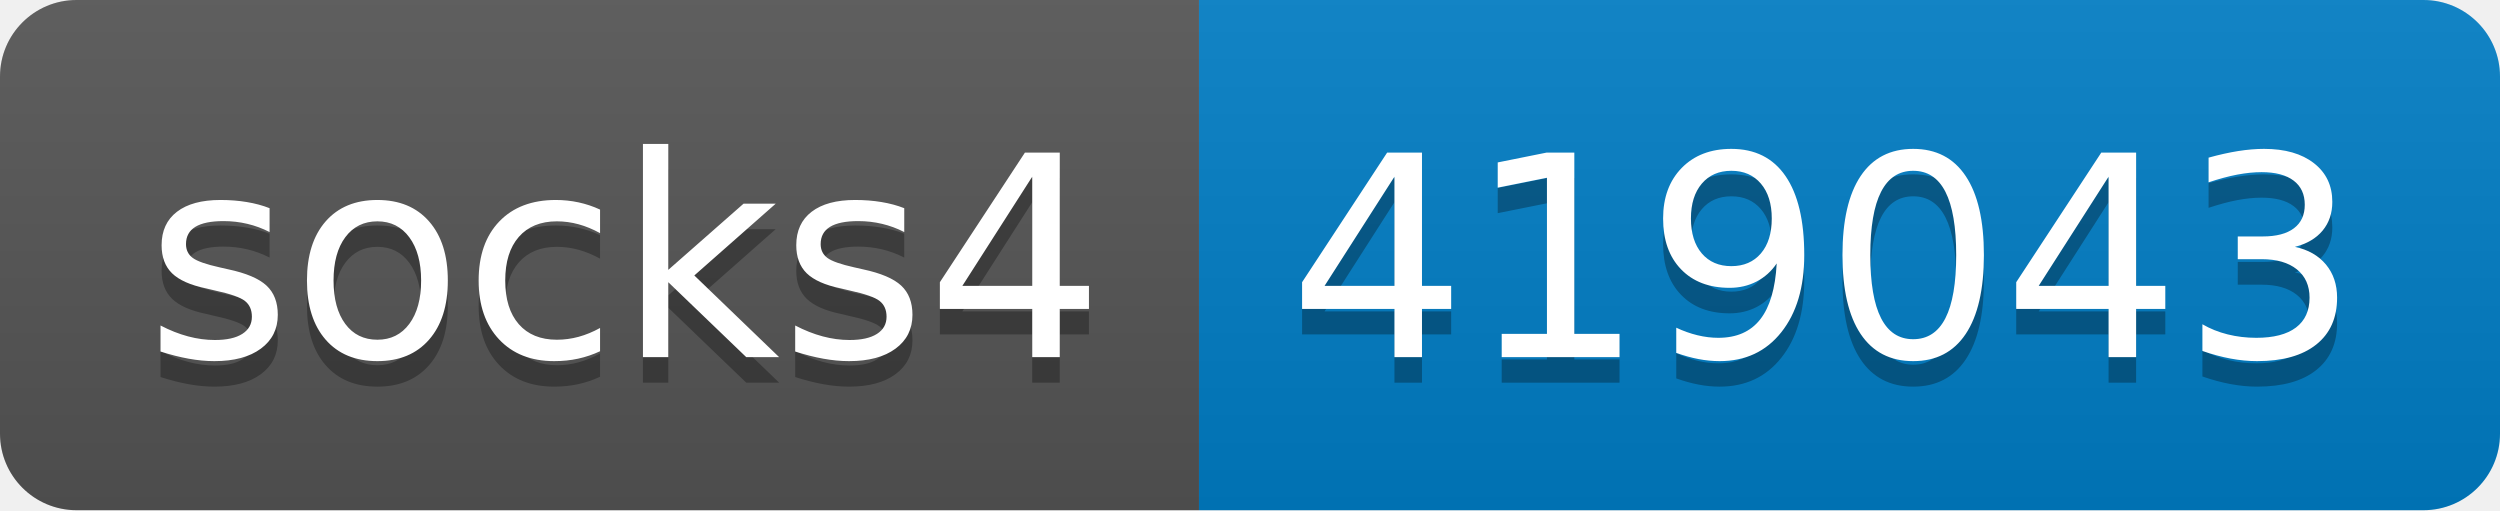
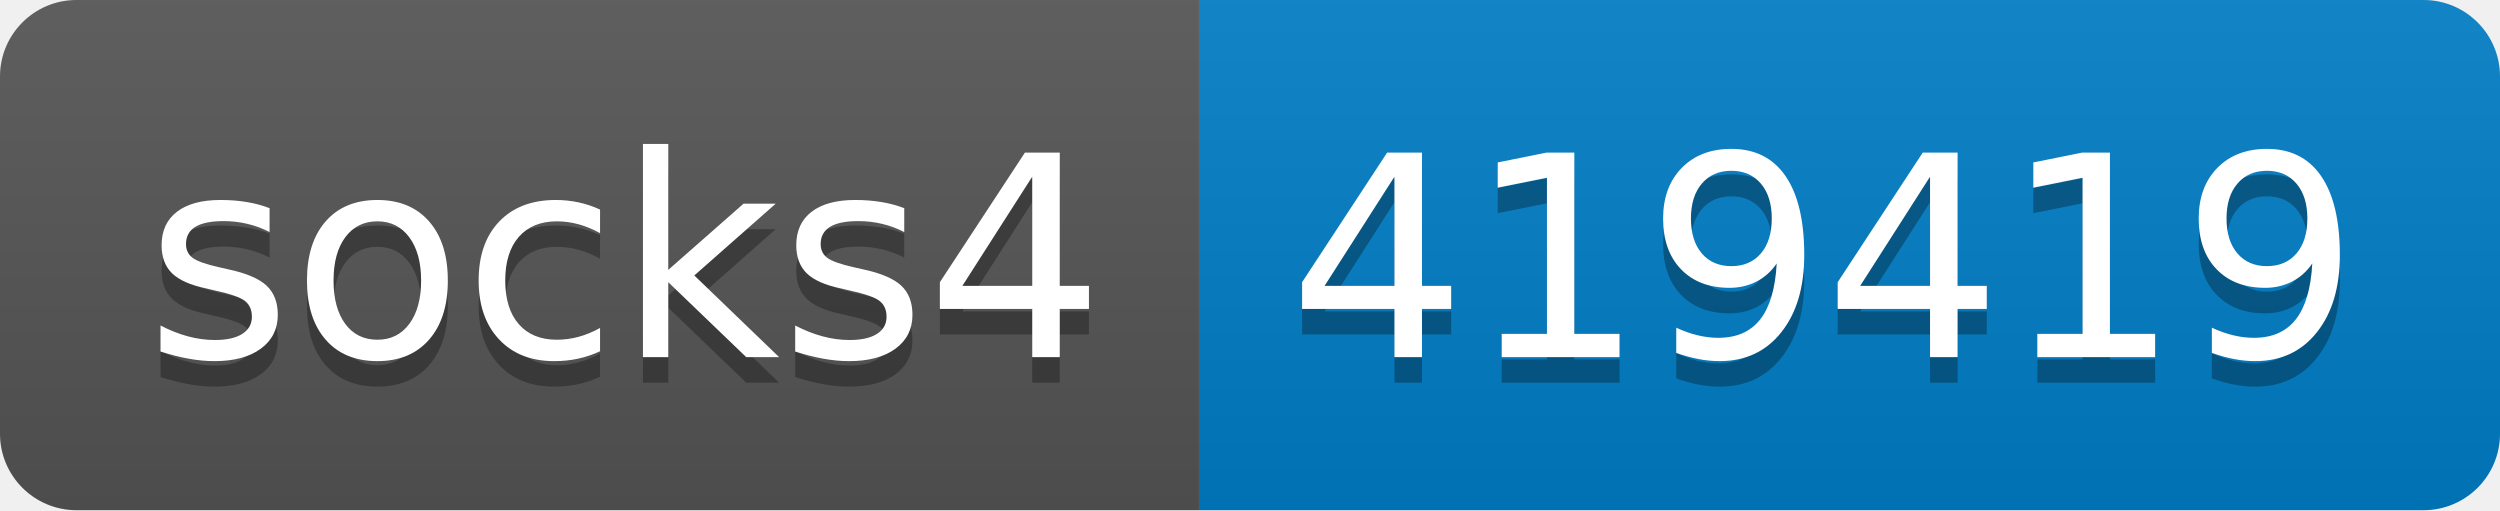
- <svg xmlns="http://www.w3.org/2000/svg" width="98" height="20" role="img" aria-label="socks4: 419043">
+ <svg xmlns="http://www.w3.org/2000/svg" width="98" height="20" role="img" aria-label="socks4: 419419">
  <linearGradient id="s" x2="0" y2="100%">
    <stop offset="0" stop-color="#bbb" stop-opacity=".1" />
    <stop offset="1" stop-opacity=".1" />
  </linearGradient>
  <clipPath id="r">
    <rect width="98" height="20" rx="3" fill="#fff" />
  </clipPath>
  <g clip-path="url(#r)">
    <rect width="47" height="20" fill="#555" />
    <rect x="47" width="51" height="20" fill="#007ec6" />
    <rect width="98" height="20" fill="url(#s)" />
  </g>
  <g fill="#fff" text-anchor="middle" font-family="Verdana,Geneva,DejaVu Sans,sans-serif" text-rendering="geometricPrecision" font-size="110">
    <text aria-hidden="true" x="245" y="150" fill="#010101" fill-opacity=".3" transform="scale(.1)" textLength="370">socks4</text>
    <text x="245" y="140" transform="scale(.1)" fill="#fff" textLength="370">socks4</text>
-     <text aria-hidden="true" x="715" y="150" fill="#010101" fill-opacity=".3" transform="scale(.1)" textLength="410">419043</text>
-     <text x="715" y="140" transform="scale(.1)" fill="#fff" textLength="410">419043</text>
+     <text aria-hidden="true" x="715" y="150" fill="#010101" fill-opacity=".3" transform="scale(.1)" textLength="410">419419</text>
+     <text x="715" y="140" transform="scale(.1)" fill="#fff" textLength="410">419419</text>
  </g>
</svg>
